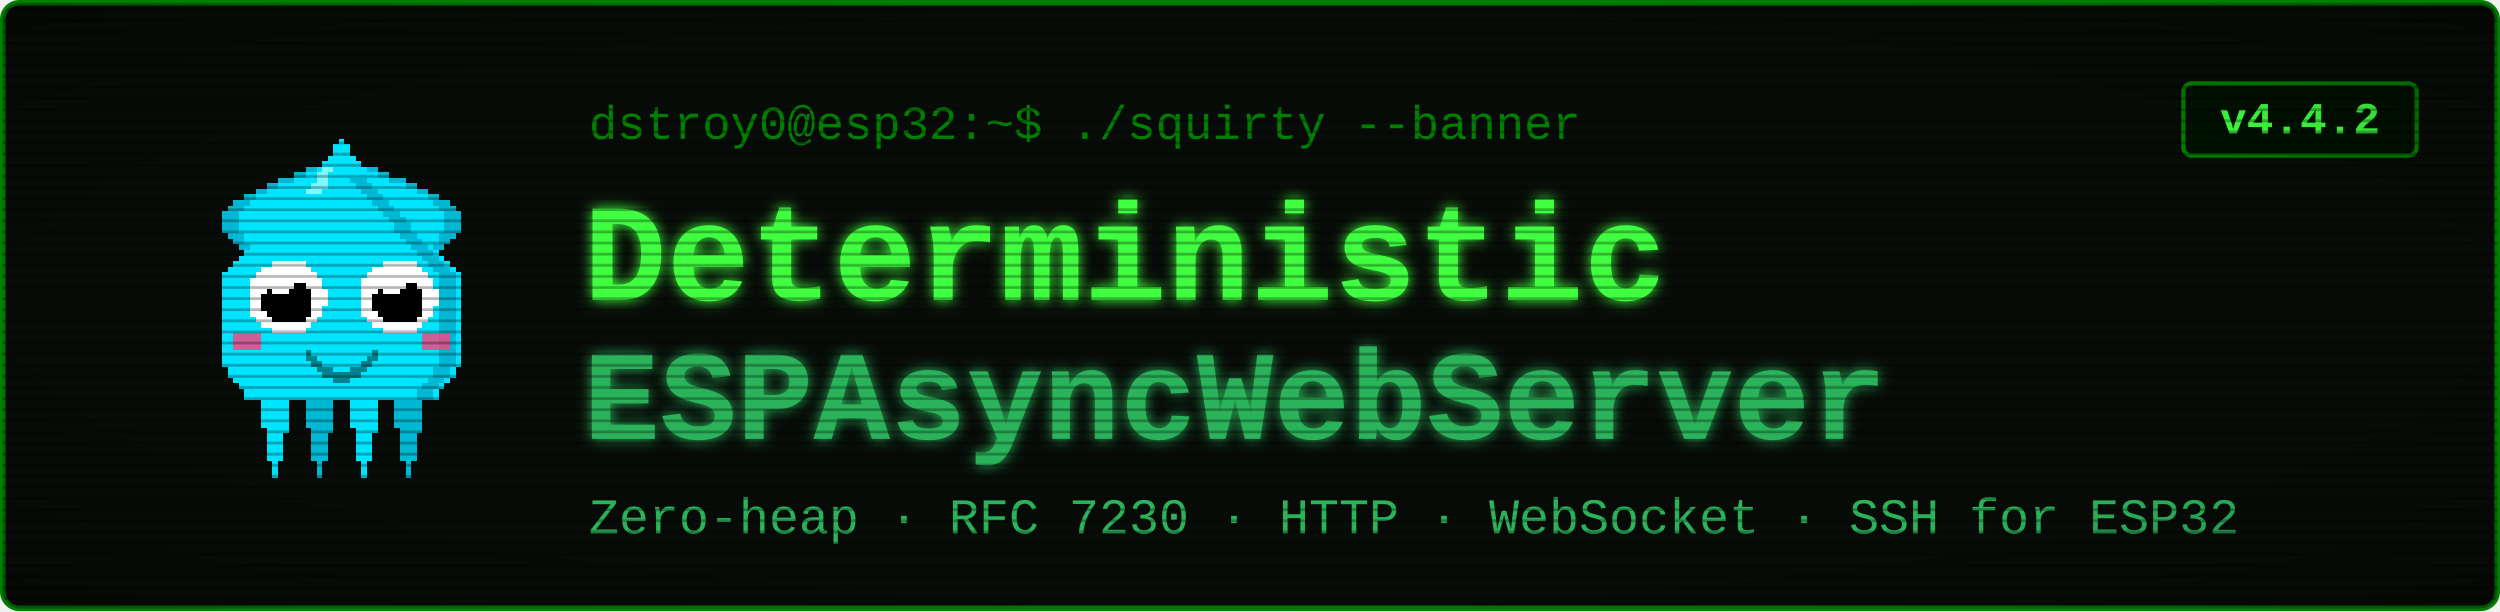
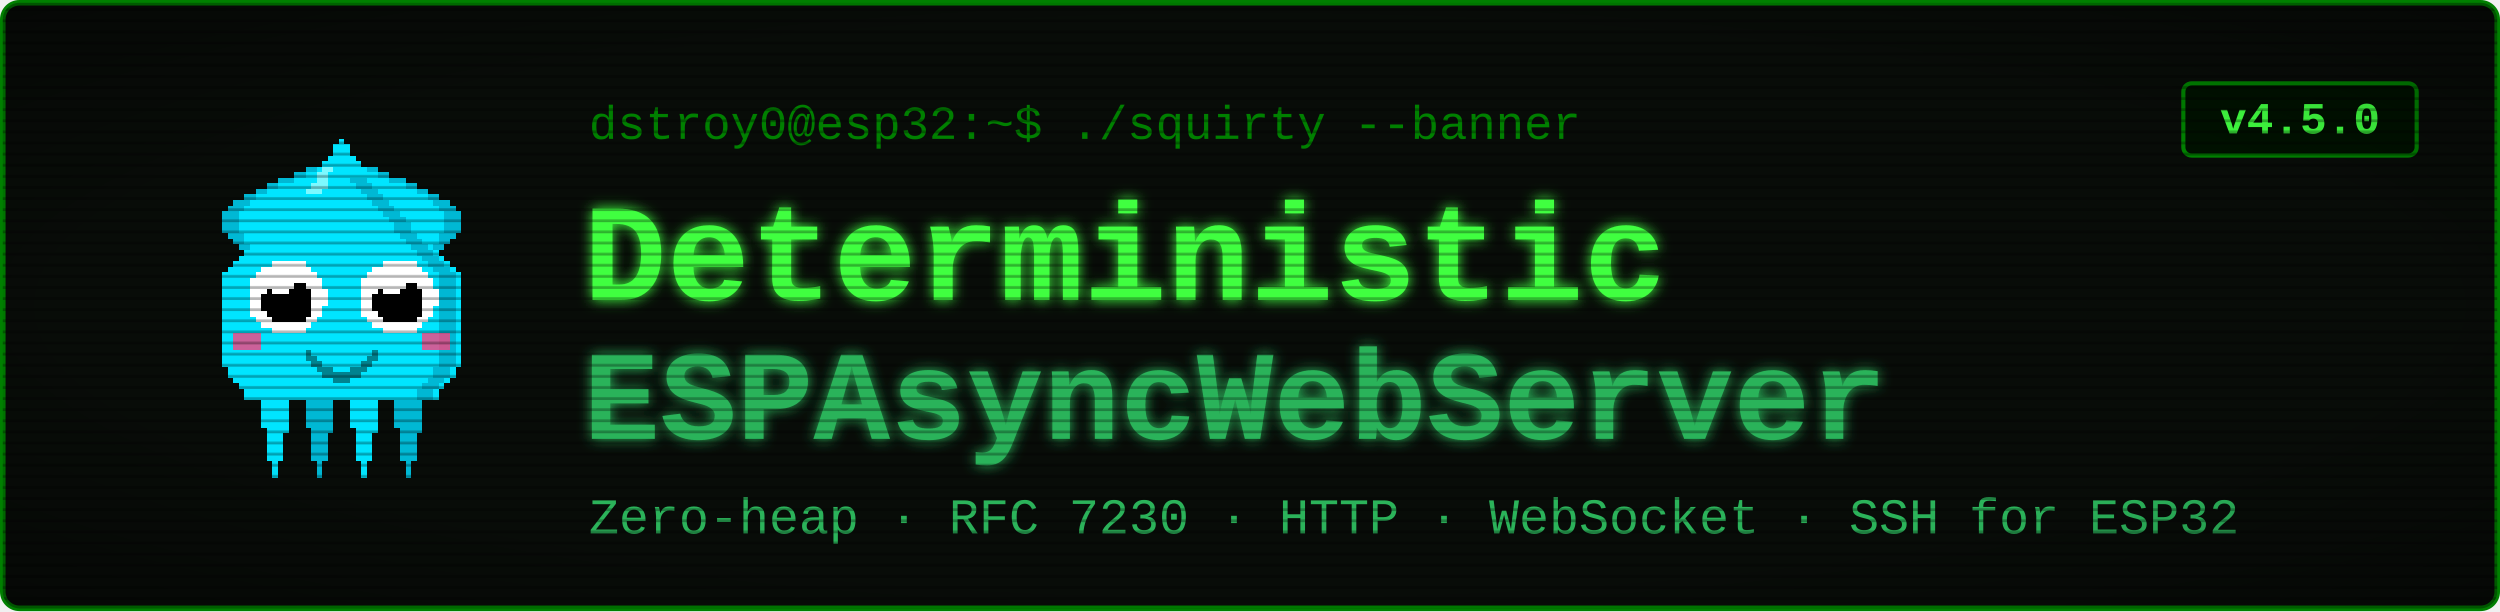
<svg xmlns="http://www.w3.org/2000/svg" viewBox="0 0 900 220" width="900" height="220" font-family="'Courier New', ui-monospace, monospace">
  <defs>
    <filter id="glow" x="-40%" y="-40%" width="180%" height="180%">
      <feGaussianBlur stdDeviation="2.4" result="b" />
      <feMerge>
        <feMergeNode in="b" />
        <feMergeNode in="SourceGraphic" />
      </feMerge>
    </filter>
    <pattern id="scan" width="4" height="4" patternUnits="userSpaceOnUse">
      <rect width="4" height="1" y="3" fill="#000000" opacity="0.28" />
    </pattern>
    <radialGradient id="vig" cx="50%" cy="50%" r="78%">
      <stop offset="58%" stop-color="#000000" stop-opacity="0" />
      <stop offset="100%" stop-color="#000000" stop-opacity="0.45" />
    </radialGradient>
  </defs>
  <rect x="1" y="1" width="898" height="218" rx="6" fill="#080c08" stroke="#008000" stroke-width="2" />
  <g transform="translate(58,46) scale(2)" shape-rendering="crispEdges">
    <rect x="29" y="6" width="1" height="1" fill="#00e5ff" />
    <rect x="26" y="7" width="3" height="1" fill="#00e5ff" />
    <rect x="24" y="8" width="4" height="1" fill="#00e5ff" />
    <rect x="21" y="9" width="7" height="1" fill="#00e5ff" />
    <rect x="19" y="10" width="8" height="1" fill="#00e5ff" />
    <rect x="17" y="11" width="9" height="1" fill="#00e5ff" />
    <rect x="15" y="12" width="10" height="1" fill="#00e5ff" />
    <rect x="13" y="13" width="11" height="1" fill="#00e5ff" />
    <rect x="12" y="14" width="11" height="1" fill="#00e5ff" />
    <rect x="11" y="15" width="11" height="1" fill="#00e5ff" />
    <rect x="11" y="16" width="10" height="1" fill="#00e5ff" />
    <rect x="11" y="17" width="9" height="1" fill="#00e5ff" />
    <rect x="11" y="18" width="9" height="1" fill="#00e5ff" />
    <rect x="12" y="19" width="7" height="1" fill="#00e5ff" />
    <rect x="13" y="20" width="5" height="1" fill="#00e5ff" />
    <rect x="14" y="21" width="3" height="1" fill="#00e5ff" />
    <rect x="15" y="22" width="1" height="1" fill="#00e5ff" />
    <rect x="29" y="6" width="3" height="1" fill="#00b8d4" />
    <rect x="26" y="7" width="3" height="1" fill="#00b8d4" />
    <rect x="24" y="8" width="2" height="1" fill="#00b8d4" />
    <rect x="21" y="9" width="3" height="1" fill="#00b8d4" />
    <rect x="19" y="10" width="2" height="1" fill="#00b8d4" />
    <rect x="17" y="11" width="2" height="1" fill="#00b8d4" />
    <rect x="15" y="12" width="2" height="1" fill="#00b8d4" />
    <rect x="13" y="13" width="3" height="1" fill="#00b8d4" />
    <rect x="12" y="14" width="3" height="1" fill="#00b8d4" />
    <rect x="11" y="15" width="3" height="1" fill="#00b8d4" />
    <rect x="11" y="16" width="3" height="1" fill="#00b8d4" />
    <rect x="11" y="17" width="3" height="1" fill="#00b8d4" />
    <rect x="11" y="18" width="3" height="1" fill="#00b8d4" />
    <rect x="12" y="19" width="3" height="1" fill="#00b8d4" />
    <rect x="13" y="20" width="2" height="1" fill="#00b8d4" />
    <rect x="14" y="21" width="2" height="1" fill="#00b8d4" />
    <rect x="15" y="22" width="2" height="1" fill="#00b8d4" />
    <rect x="35" y="6" width="1" height="1" fill="#00e5ff" />
    <rect x="36" y="7" width="3" height="1" fill="#00e5ff" />
    <rect x="37" y="8" width="4" height="1" fill="#00e5ff" />
    <rect x="37" y="9" width="7" height="1" fill="#00e5ff" />
    <rect x="38" y="10" width="8" height="1" fill="#00e5ff" />
    <rect x="39" y="11" width="9" height="1" fill="#00e5ff" />
    <rect x="40" y="12" width="10" height="1" fill="#00e5ff" />
    <rect x="41" y="13" width="11" height="1" fill="#00e5ff" />
    <rect x="42" y="14" width="11" height="1" fill="#00e5ff" />
    <rect x="43" y="15" width="11" height="1" fill="#00e5ff" />
    <rect x="44" y="16" width="10" height="1" fill="#00e5ff" />
    <rect x="45" y="17" width="9" height="1" fill="#00e5ff" />
    <rect x="45" y="18" width="9" height="1" fill="#00e5ff" />
    <rect x="46" y="19" width="7" height="1" fill="#00e5ff" />
    <rect x="47" y="20" width="5" height="1" fill="#00e5ff" />
    <rect x="48" y="21" width="3" height="1" fill="#00e5ff" />
    <rect x="49" y="22" width="1" height="1" fill="#00e5ff" />
    <rect x="33" y="6" width="3" height="1" fill="#00b8d4" />
    <rect x="36" y="7" width="3" height="1" fill="#00b8d4" />
    <rect x="39" y="8" width="2" height="1" fill="#00b8d4" />
    <rect x="41" y="9" width="3" height="1" fill="#00b8d4" />
    <rect x="44" y="10" width="2" height="1" fill="#00b8d4" />
    <rect x="46" y="11" width="2" height="1" fill="#00b8d4" />
    <rect x="48" y="12" width="2" height="1" fill="#00b8d4" />
    <rect x="49" y="13" width="3" height="1" fill="#00b8d4" />
    <rect x="50" y="14" width="3" height="1" fill="#00b8d4" />
    <rect x="51" y="15" width="3" height="1" fill="#00b8d4" />
    <rect x="51" y="16" width="3" height="1" fill="#00b8d4" />
    <rect x="51" y="17" width="3" height="1" fill="#00b8d4" />
    <rect x="51" y="18" width="3" height="1" fill="#00b8d4" />
    <rect x="50" y="19" width="3" height="1" fill="#00b8d4" />
    <rect x="50" y="20" width="2" height="1" fill="#00b8d4" />
    <rect x="49" y="21" width="2" height="1" fill="#00b8d4" />
    <rect x="48" y="22" width="2" height="1" fill="#00b8d4" />
    <rect x="17" y="46" width="7" height="1" fill="#00e5ff" />
    <rect x="17" y="47" width="7" height="1" fill="#00e5ff" />
    <rect x="17" y="48" width="7" height="1" fill="#00e5ff" />
    <rect x="18" y="49" width="5" height="1" fill="#00e5ff" />
    <rect x="18" y="50" width="5" height="1" fill="#00e5ff" />
    <rect x="18" y="51" width="5" height="1" fill="#00e5ff" />
    <rect x="18" y="52" width="5" height="1" fill="#00e5ff" />
    <rect x="18" y="53" width="5" height="1" fill="#00e5ff" />
    <rect x="19" y="54" width="4" height="1" fill="#00e5ff" />
    <rect x="19" y="55" width="3" height="1" fill="#00e5ff" />
    <rect x="19" y="56" width="3" height="1" fill="#00e5ff" />
    <rect x="19" y="57" width="3" height="1" fill="#00e5ff" />
    <rect x="19" y="58" width="3" height="1" fill="#00e5ff" />
    <rect x="19" y="59" width="3" height="1" fill="#00e5ff" />
    <rect x="20" y="60" width="1" height="1" fill="#00e5ff" />
    <rect x="20" y="61" width="1" height="1" fill="#00e5ff" />
    <rect x="20" y="62" width="1" height="1" fill="#00e5ff" />
    <rect x="25" y="46" width="7" height="1" fill="#00b8d4" />
    <rect x="25" y="47" width="7" height="1" fill="#00b8d4" />
    <rect x="25" y="48" width="7" height="1" fill="#00b8d4" />
    <rect x="26" y="49" width="5" height="1" fill="#00b8d4" />
    <rect x="26" y="50" width="5" height="1" fill="#00b8d4" />
    <rect x="26" y="51" width="5" height="1" fill="#00b8d4" />
    <rect x="26" y="52" width="5" height="1" fill="#00b8d4" />
    <rect x="26" y="53" width="5" height="1" fill="#00b8d4" />
    <rect x="27" y="54" width="4" height="1" fill="#00b8d4" />
    <rect x="27" y="55" width="3" height="1" fill="#00b8d4" />
    <rect x="27" y="56" width="3" height="1" fill="#00b8d4" />
    <rect x="27" y="57" width="3" height="1" fill="#00b8d4" />
    <rect x="27" y="58" width="3" height="1" fill="#00b8d4" />
    <rect x="27" y="59" width="3" height="1" fill="#00b8d4" />
    <rect x="28" y="60" width="1" height="1" fill="#00b8d4" />
    <rect x="28" y="61" width="1" height="1" fill="#00b8d4" />
    <rect x="28" y="62" width="1" height="1" fill="#00b8d4" />
    <rect x="33" y="46" width="7" height="1" fill="#00e5ff" />
    <rect x="33" y="47" width="7" height="1" fill="#00e5ff" />
    <rect x="33" y="48" width="7" height="1" fill="#00e5ff" />
    <rect x="34" y="49" width="5" height="1" fill="#00e5ff" />
    <rect x="34" y="50" width="5" height="1" fill="#00e5ff" />
    <rect x="34" y="51" width="5" height="1" fill="#00e5ff" />
    <rect x="34" y="52" width="5" height="1" fill="#00e5ff" />
    <rect x="34" y="53" width="5" height="1" fill="#00e5ff" />
    <rect x="35" y="54" width="4" height="1" fill="#00e5ff" />
    <rect x="35" y="55" width="3" height="1" fill="#00e5ff" />
    <rect x="35" y="56" width="3" height="1" fill="#00e5ff" />
    <rect x="35" y="57" width="3" height="1" fill="#00e5ff" />
    <rect x="35" y="58" width="3" height="1" fill="#00e5ff" />
    <rect x="35" y="59" width="3" height="1" fill="#00e5ff" />
    <rect x="36" y="60" width="1" height="1" fill="#00e5ff" />
    <rect x="36" y="61" width="1" height="1" fill="#00e5ff" />
    <rect x="36" y="62" width="1" height="1" fill="#00e5ff" />
    <rect x="41" y="46" width="7" height="1" fill="#00b8d4" />
    <rect x="41" y="47" width="7" height="1" fill="#00b8d4" />
    <rect x="41" y="48" width="7" height="1" fill="#00b8d4" />
    <rect x="42" y="49" width="5" height="1" fill="#00b8d4" />
    <rect x="42" y="50" width="5" height="1" fill="#00b8d4" />
    <rect x="42" y="51" width="5" height="1" fill="#00b8d4" />
    <rect x="42" y="52" width="5" height="1" fill="#00b8d4" />
    <rect x="42" y="53" width="5" height="1" fill="#00b8d4" />
    <rect x="43" y="54" width="4" height="1" fill="#00b8d4" />
    <rect x="43" y="55" width="3" height="1" fill="#00b8d4" />
    <rect x="43" y="56" width="3" height="1" fill="#00b8d4" />
    <rect x="43" y="57" width="3" height="1" fill="#00b8d4" />
    <rect x="43" y="58" width="3" height="1" fill="#00b8d4" />
    <rect x="43" y="59" width="3" height="1" fill="#00b8d4" />
    <rect x="44" y="60" width="1" height="1" fill="#00b8d4" />
    <rect x="44" y="61" width="1" height="1" fill="#00b8d4" />
    <rect x="44" y="62" width="1" height="1" fill="#00b8d4" />
    <rect x="32" y="2" width="1" height="1" fill="#00e5ff" />
    <rect x="31" y="3" width="3" height="1" fill="#00e5ff" />
    <rect x="31" y="4" width="3" height="1" fill="#00e5ff" />
    <rect x="30" y="5" width="5" height="1" fill="#00e5ff" />
    <rect x="29" y="6" width="7" height="1" fill="#00e5ff" />
    <rect x="28" y="7" width="9" height="1" fill="#00e5ff" />
    <rect x="27" y="8" width="11" height="1" fill="#00e5ff" />
    <rect x="27" y="9" width="11" height="1" fill="#00e5ff" />
    <rect x="26" y="10" width="13" height="1" fill="#00e5ff" />
    <rect x="25" y="11" width="15" height="1" fill="#00e5ff" />
    <rect x="24" y="12" width="17" height="1" fill="#00e5ff" />
    <rect x="23" y="13" width="19" height="1" fill="#00e5ff" />
    <rect x="22" y="14" width="21" height="1" fill="#00e5ff" />
    <rect x="21" y="15" width="23" height="1" fill="#00e5ff" />
    <rect x="20" y="16" width="25" height="1" fill="#00e5ff" />
    <rect x="19" y="17" width="27" height="1" fill="#00e5ff" />
    <rect x="19" y="18" width="27" height="1" fill="#00e5ff" />
    <rect x="18" y="19" width="29" height="1" fill="#00e5ff" />
    <rect x="17" y="20" width="31" height="1" fill="#00e5ff" />
    <rect x="16" y="21" width="33" height="1" fill="#00e5ff" />
    <rect x="15" y="22" width="35" height="1" fill="#00e5ff" />
    <rect x="14" y="23" width="37" height="1" fill="#00e5ff" />
    <rect x="13" y="24" width="39" height="1" fill="#00e5ff" />
    <rect x="12" y="25" width="41" height="1" fill="#00e5ff" />
    <rect x="11" y="26" width="43" height="1" fill="#00e5ff" />
    <rect x="11" y="27" width="43" height="1" fill="#00e5ff" />
    <rect x="11" y="28" width="43" height="1" fill="#00e5ff" />
    <rect x="11" y="29" width="43" height="1" fill="#00e5ff" />
    <rect x="11" y="30" width="43" height="1" fill="#00e5ff" />
    <rect x="11" y="31" width="43" height="1" fill="#00e5ff" />
    <rect x="11" y="32" width="43" height="1" fill="#00e5ff" />
    <rect x="11" y="33" width="43" height="1" fill="#00e5ff" />
    <rect x="11" y="34" width="43" height="1" fill="#00e5ff" />
    <rect x="11" y="35" width="43" height="1" fill="#00e5ff" />
    <rect x="11" y="36" width="43" height="1" fill="#00e5ff" />
    <rect x="11" y="37" width="43" height="1" fill="#00e5ff" />
    <rect x="11" y="38" width="43" height="1" fill="#00e5ff" />
    <rect x="11" y="39" width="43" height="1" fill="#00e5ff" />
    <rect x="11" y="40" width="43" height="1" fill="#00e5ff" />
    <rect x="11" y="41" width="43" height="1" fill="#00e5ff" />
    <rect x="11" y="42" width="43" height="1" fill="#00e5ff" />
    <rect x="12" y="43" width="41" height="1" fill="#00e5ff" />
    <rect x="12" y="44" width="41" height="1" fill="#00e5ff" />
    <rect x="13" y="45" width="39" height="1" fill="#00e5ff" />
    <rect x="14" y="46" width="37" height="1" fill="#00e5ff" />
    <rect x="15" y="47" width="35" height="1" fill="#00e5ff" />
    <rect x="15" y="48" width="35" height="1" fill="#00e5ff" />
    <rect x="34" y="9" width="3" height="1" fill="#00b8d4" />
    <rect x="35" y="10" width="3" height="1" fill="#00b8d4" />
    <rect x="36" y="11" width="3" height="1" fill="#00b8d4" />
    <rect x="37" y="12" width="3" height="1" fill="#00b8d4" />
    <rect x="38" y="13" width="3" height="1" fill="#00b8d4" />
    <rect x="39" y="14" width="3" height="1" fill="#00b8d4" />
    <rect x="40" y="15" width="3" height="1" fill="#00b8d4" />
    <rect x="41" y="16" width="3" height="1" fill="#00b8d4" />
    <rect x="42" y="17" width="3" height="1" fill="#00b8d4" />
    <rect x="42" y="18" width="3" height="1" fill="#00b8d4" />
    <rect x="43" y="19" width="3" height="1" fill="#00b8d4" />
    <rect x="44" y="20" width="3" height="1" fill="#00b8d4" />
    <rect x="45" y="21" width="3" height="1" fill="#00b8d4" />
    <rect x="46" y="22" width="3" height="1" fill="#00b8d4" />
    <rect x="47" y="23" width="3" height="1" fill="#00b8d4" />
    <rect x="48" y="24" width="3" height="1" fill="#00b8d4" />
    <rect x="49" y="25" width="3" height="1" fill="#00b8d4" />
    <rect x="50" y="26" width="3" height="1" fill="#00b8d4" />
    <rect x="50" y="27" width="3" height="1" fill="#00b8d4" />
    <rect x="50" y="28" width="3" height="1" fill="#00b8d4" />
    <rect x="50" y="29" width="3" height="1" fill="#00b8d4" />
    <rect x="50" y="30" width="3" height="1" fill="#00b8d4" />
    <rect x="50" y="31" width="3" height="1" fill="#00b8d4" />
    <rect x="50" y="32" width="3" height="1" fill="#00b8d4" />
    <rect x="50" y="33" width="3" height="1" fill="#00b8d4" />
    <rect x="50" y="34" width="3" height="1" fill="#00b8d4" />
    <rect x="50" y="35" width="3" height="1" fill="#00b8d4" />
    <rect x="50" y="36" width="3" height="1" fill="#00b8d4" />
    <rect x="50" y="37" width="3" height="1" fill="#00b8d4" />
    <rect x="50" y="38" width="3" height="1" fill="#00b8d4" />
    <rect x="50" y="39" width="3" height="1" fill="#00b8d4" />
    <rect x="50" y="40" width="3" height="1" fill="#00b8d4" />
    <rect x="50" y="41" width="3" height="1" fill="#00b8d4" />
    <rect x="50" y="42" width="3" height="1" fill="#00b8d4" />
    <rect x="49" y="43" width="3" height="1" fill="#00b8d4" />
    <rect x="49" y="44" width="3" height="1" fill="#00b8d4" />
    <rect x="48" y="45" width="3" height="1" fill="#00b8d4" />
    <rect x="47" y="46" width="3" height="1" fill="#00b8d4" />
    <rect x="46" y="47" width="3" height="1" fill="#00b8d4" />
    <rect x="46" y="48" width="3" height="1" fill="#00b8d4" />
    <rect x="29" y="7" width="2" height="1" fill="#7df9ff" />
    <rect x="28" y="8" width="2" height="1" fill="#7df9ff" />
    <rect x="28" y="9" width="2" height="1" fill="#7df9ff" />
    <rect x="27" y="10" width="3" height="1" fill="#7df9ff" />
    <rect x="26" y="11" width="3" height="1" fill="#7df9ff" />
    <rect x="13" y="37" width="5" height="3" fill="#ff4081" opacity="0.8" />
    <rect x="47" y="37" width="5" height="3" fill="#ff4081" opacity="0.8" />
    <rect x="20" y="24" width="6" height="1" fill="#ffffff" />
    <rect x="18" y="25" width="9" height="1" fill="#ffffff" />
    <rect x="17" y="26" width="11" height="1" fill="#ffffff" />
    <rect x="16" y="27" width="13" height="1" fill="#ffffff" />
    <rect x="16" y="28" width="13" height="1" fill="#ffffff" />
    <rect x="16" y="29" width="14" height="1" fill="#ffffff" />
    <rect x="16" y="30" width="14" height="1" fill="#ffffff" />
    <rect x="16" y="31" width="14" height="1" fill="#ffffff" />
    <rect x="16" y="32" width="13" height="1" fill="#ffffff" />
    <rect x="16" y="33" width="13" height="1" fill="#ffffff" />
    <rect x="17" y="34" width="11" height="1" fill="#ffffff" />
    <rect x="18" y="35" width="9" height="1" fill="#ffffff" />
    <rect x="20" y="36" width="6" height="1" fill="#ffffff" />
    <rect x="20" y="28" width="6" height="1" fill="#000000" />
    <rect x="19" y="29" width="8" height="1" fill="#000000" />
    <rect x="18" y="30" width="9" height="1" fill="#000000" />
    <rect x="18" y="31" width="9" height="1" fill="#000000" />
    <rect x="18" y="32" width="9" height="1" fill="#000000" />
    <rect x="19" y="33" width="8" height="1" fill="#000000" />
    <rect x="20" y="34" width="6" height="1" fill="#000000" />
    <rect x="20" y="27" width="3" height="1" fill="#ffffff" />
    <rect x="20" y="28" width="4" height="1" fill="#ffffff" />
    <rect x="20" y="29" width="3" height="1" fill="#ffffff" />
    <rect x="40" y="24" width="6" height="1" fill="#ffffff" />
    <rect x="38" y="25" width="9" height="1" fill="#ffffff" />
    <rect x="37" y="26" width="11" height="1" fill="#ffffff" />
    <rect x="36" y="27" width="13" height="1" fill="#ffffff" />
    <rect x="36" y="28" width="13" height="1" fill="#ffffff" />
    <rect x="36" y="29" width="14" height="1" fill="#ffffff" />
    <rect x="36" y="30" width="14" height="1" fill="#ffffff" />
    <rect x="36" y="31" width="14" height="1" fill="#ffffff" />
    <rect x="36" y="32" width="13" height="1" fill="#ffffff" />
    <rect x="36" y="33" width="13" height="1" fill="#ffffff" />
    <rect x="37" y="34" width="11" height="1" fill="#ffffff" />
    <rect x="38" y="35" width="9" height="1" fill="#ffffff" />
    <rect x="40" y="36" width="6" height="1" fill="#ffffff" />
    <rect x="40" y="28" width="6" height="1" fill="#000000" />
    <rect x="39" y="29" width="8" height="1" fill="#000000" />
    <rect x="38" y="30" width="9" height="1" fill="#000000" />
    <rect x="38" y="31" width="9" height="1" fill="#000000" />
    <rect x="38" y="32" width="9" height="1" fill="#000000" />
    <rect x="39" y="33" width="8" height="1" fill="#000000" />
    <rect x="40" y="34" width="6" height="1" fill="#000000" />
    <rect x="40" y="27" width="3" height="1" fill="#ffffff" />
    <rect x="40" y="28" width="4" height="1" fill="#ffffff" />
    <rect x="40" y="29" width="3" height="1" fill="#ffffff" />
    <rect x="26" y="40" width="1" height="2" fill="#00838f" />
    <rect x="27" y="41" width="1" height="2" fill="#00838f" />
    <rect x="28" y="42" width="1" height="2" fill="#00838f" />
    <rect x="29" y="43" width="1" height="2" fill="#00838f" />
    <rect x="30" y="43" width="1" height="2" fill="#00838f" />
    <rect x="31" y="44" width="1" height="2" fill="#00838f" />
    <rect x="32" y="44" width="1" height="2" fill="#00838f" />
    <rect x="33" y="44" width="1" height="2" fill="#00838f" />
    <rect x="34" y="43" width="1" height="2" fill="#00838f" />
    <rect x="35" y="43" width="1" height="2" fill="#00838f" />
    <rect x="36" y="42" width="1" height="2" fill="#00838f" />
    <rect x="37" y="41" width="1" height="2" fill="#00838f" />
    <rect x="38" y="40" width="1" height="2" fill="#00838f" />
  </g>
  <text x="212" y="50" font-size="17" fill="#008000">dstroy0@esp32:~$ ./squirty --banner</text>
  <text x="210" y="108" font-size="50" font-weight="700" fill="#40ff40" filter="url(#glow)">Deterministic</text>
  <text x="210" y="158" font-size="46" font-weight="700" fill="#2bb35a" filter="url(#glow)">ESPAsyncWebServer</text>
  <text x="212" y="192" font-size="18" fill="#2bb35a">Zero-heap · RFC 7230 · HTTP · WebSocket · SSH for ESP32</text>
  <rect x="786" y="30" width="84" height="26" rx="3" fill="#001100" stroke="#008000" stroke-width="1.5" />
-   <text x="828" y="48" font-size="16" font-weight="700" fill="#40ff40" text-anchor="middle">v4.4.2</text>
+   <text x="828" y="48" font-size="16" font-weight="700" fill="#40ff40" text-anchor="middle">v4.5.0</text>
  <rect x="1" y="1" width="898" height="218" rx="6" fill="url(#scan)" />
  <rect x="1" y="1" width="898" height="218" rx="6" fill="url(#vig)" />
</svg>
